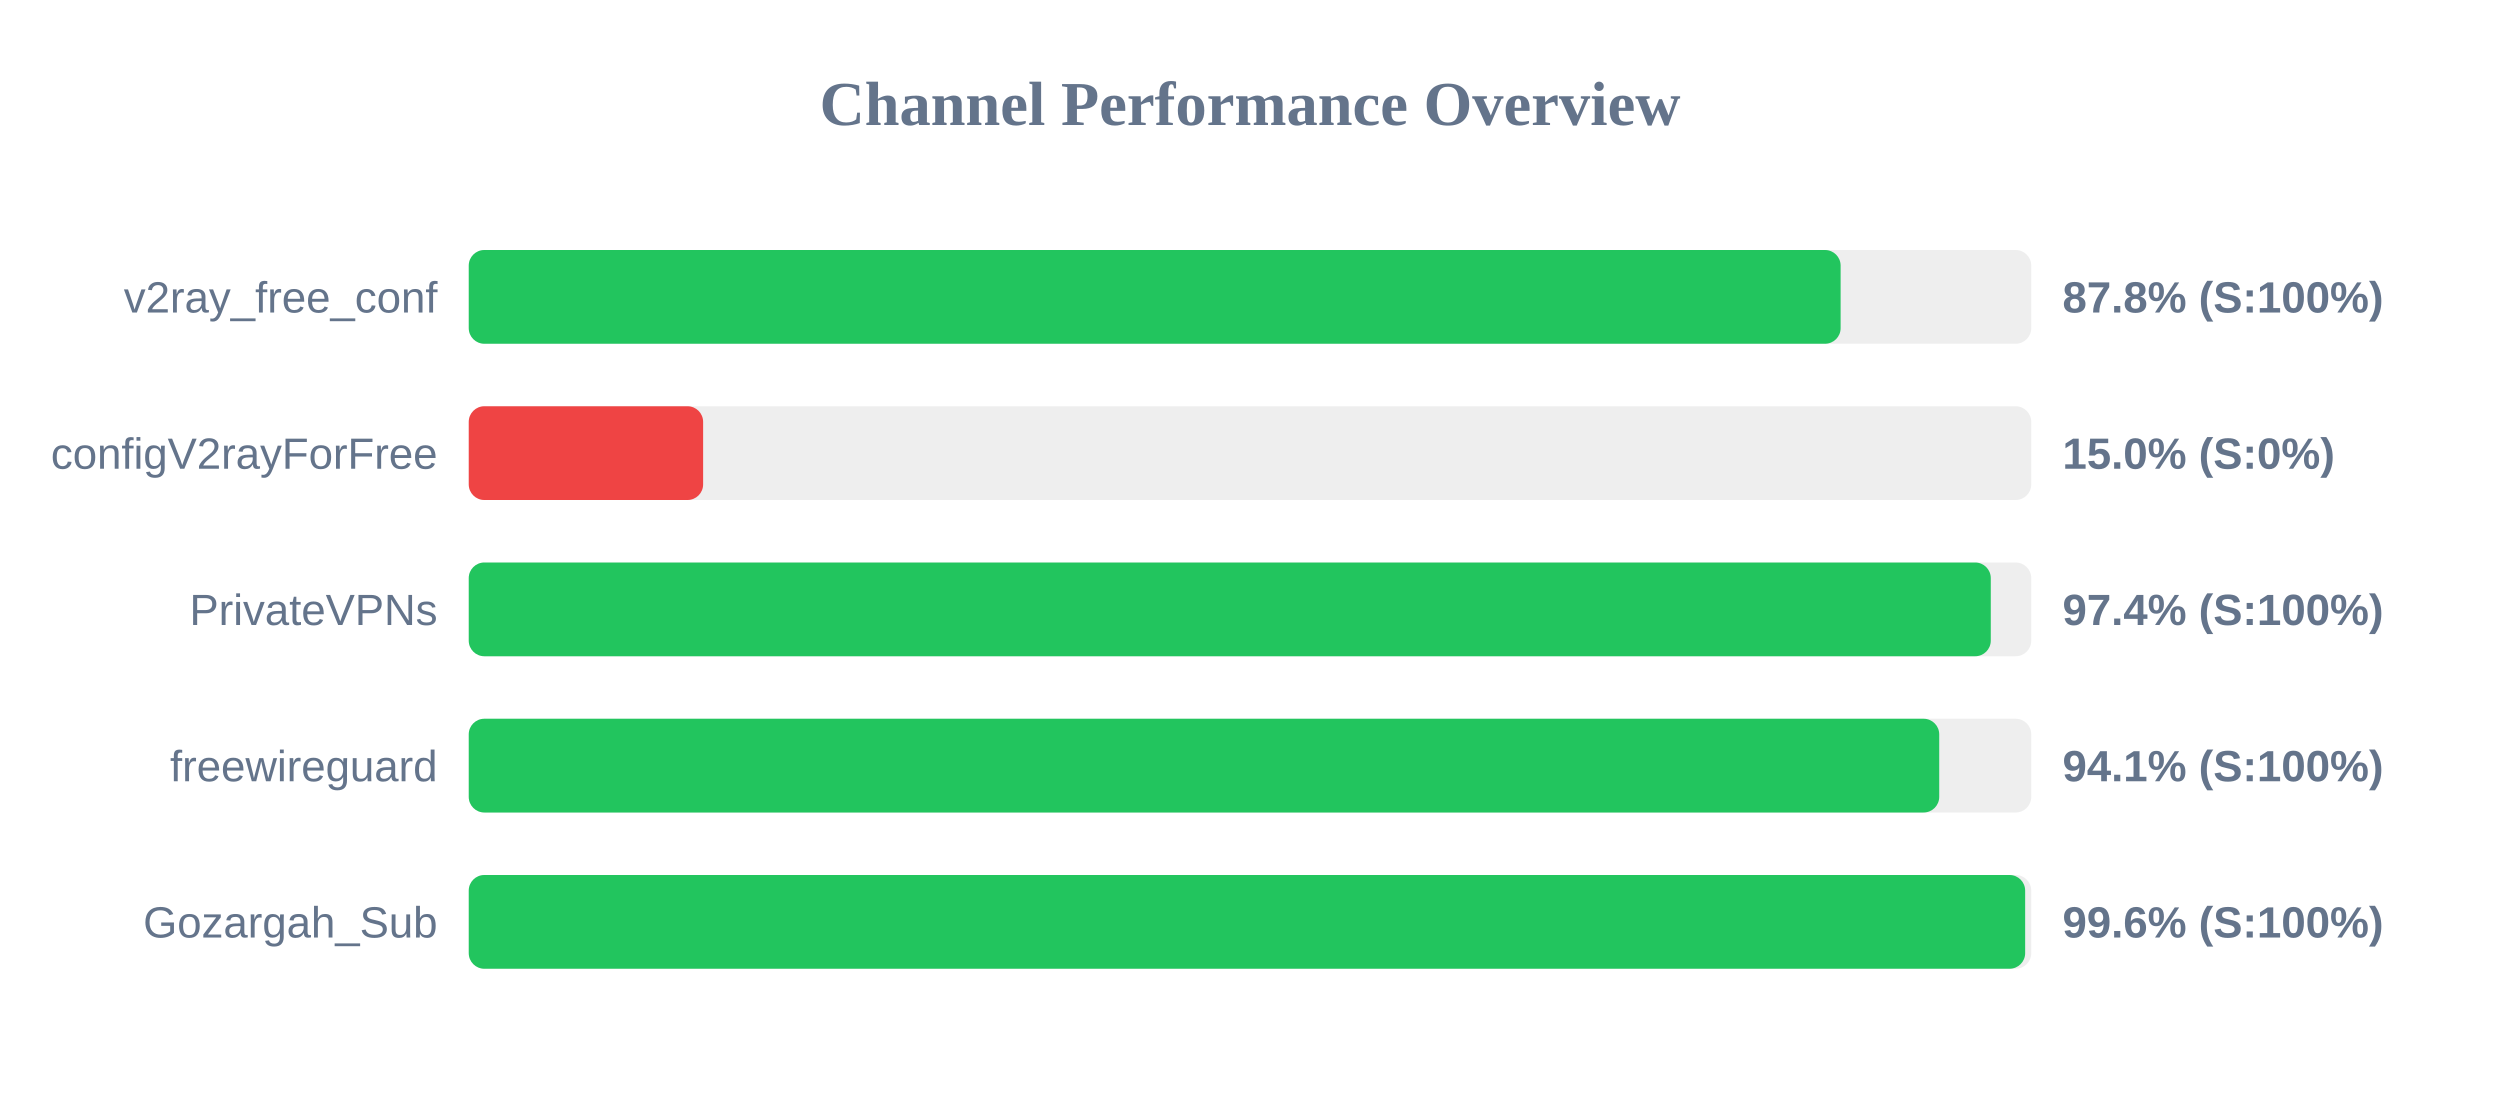
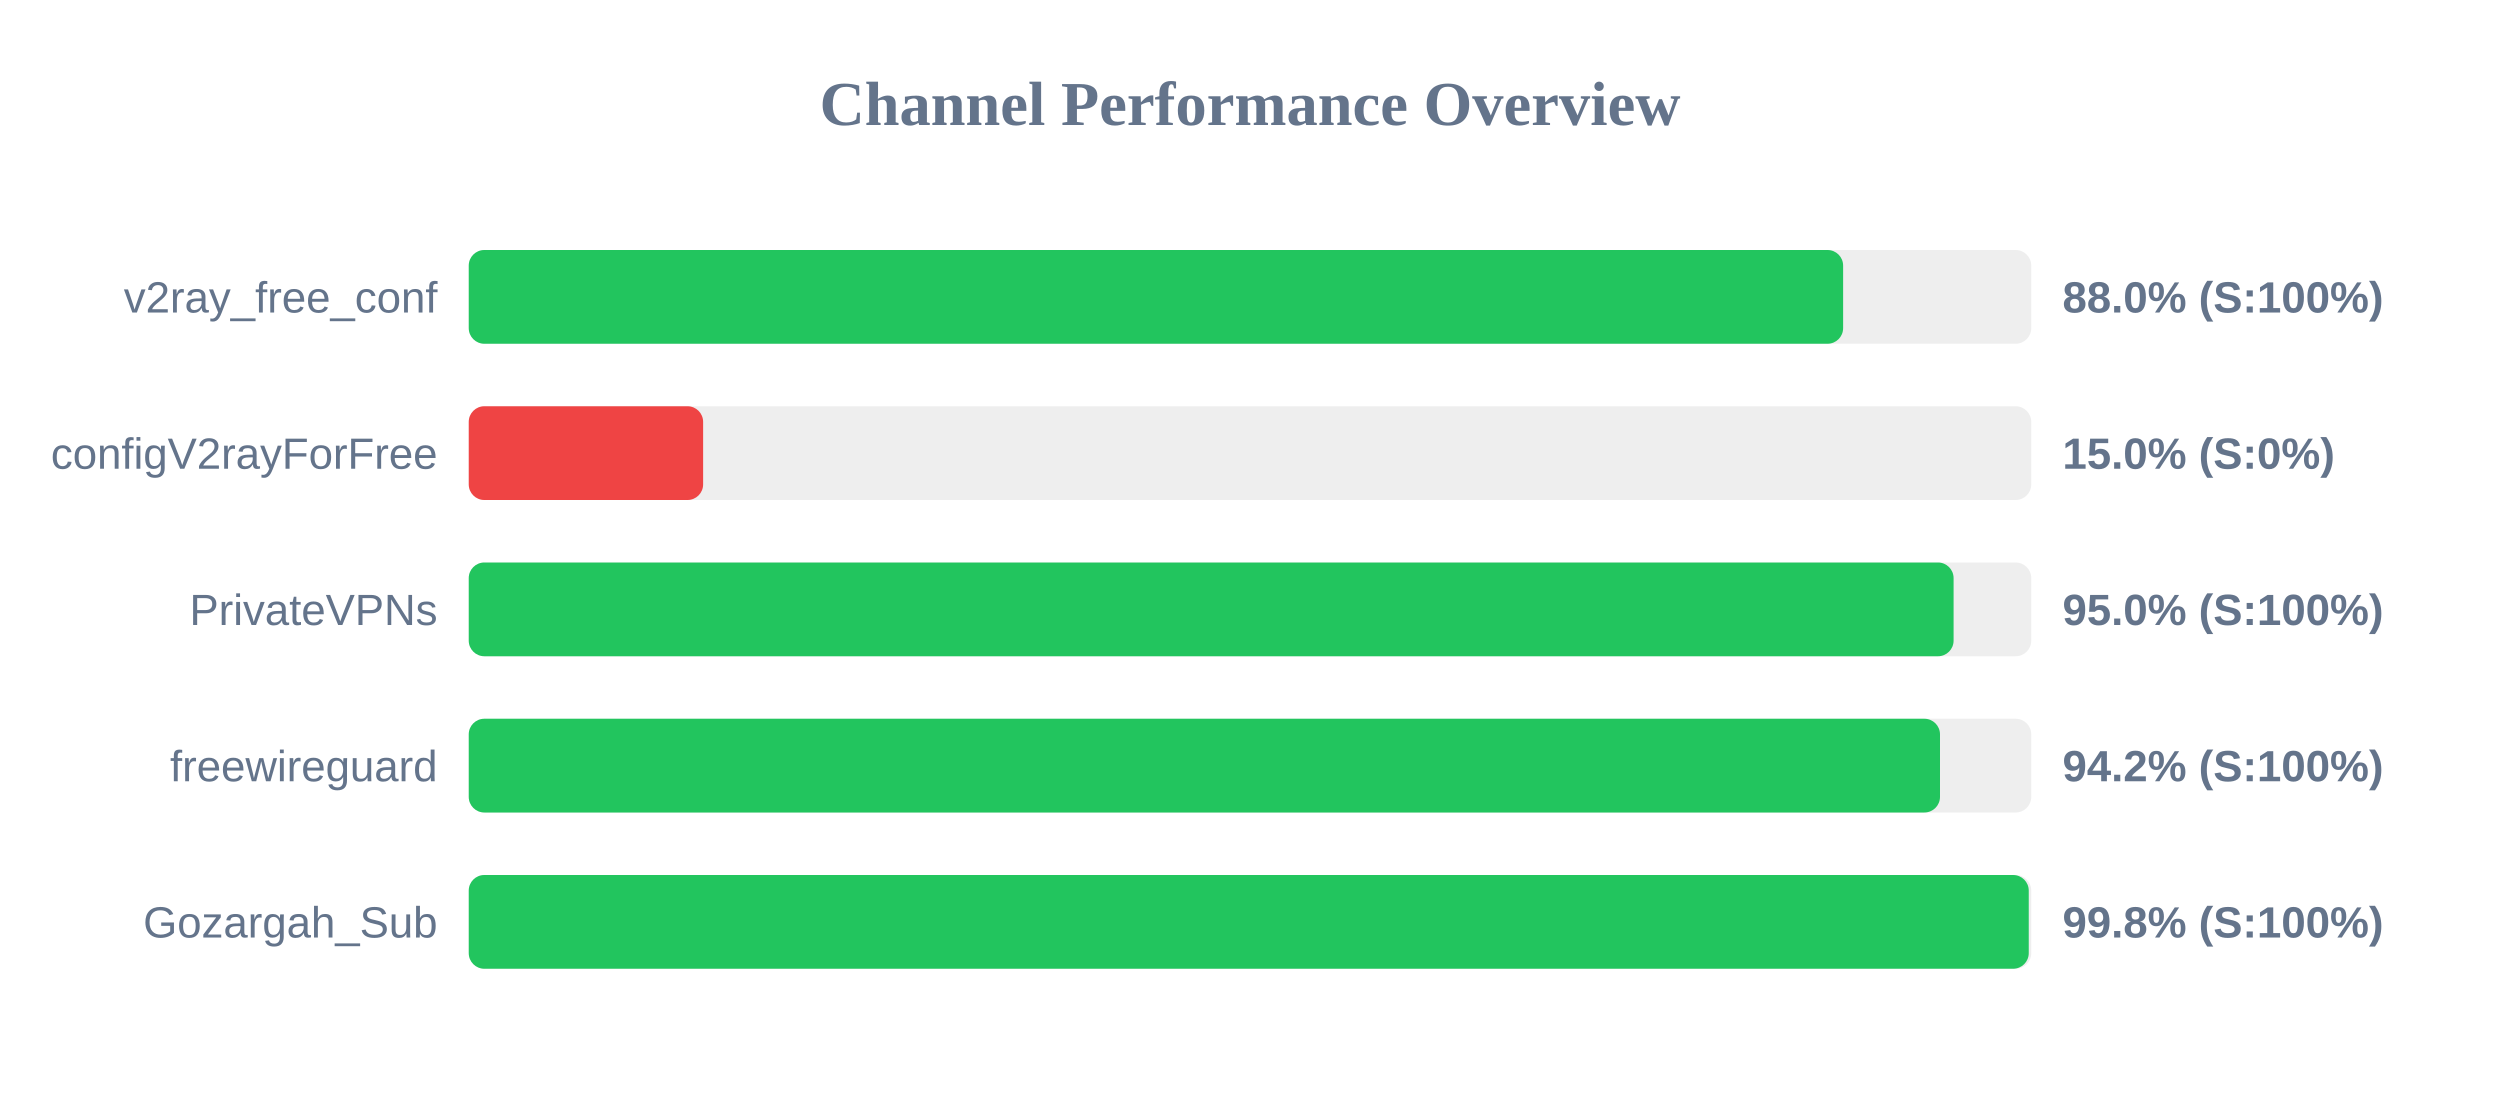
<svg xmlns="http://www.w3.org/2000/svg" width="800" height="350" version="1.1">
  <style>
        .row { font: 14px Arial; fill: #64748b; }
        .score { font: bold 14px Arial; fill: #64748b; }
    </style>
  <text x="400" y="40" text-anchor="middle" font-size="20px" font-weight="bold" fill="#64748b">Channel Performance Overview</text>
  <rect x="150" y="80" width="500" height="30" fill="#eee" rx="5" />
-   <rect x="150" y="80" width="439.0" height="30" fill="#22c55e" rx="5" />
+   <rect x="150" y="80" width="439.8" height="30" fill="#22c55e" rx="5" />
  <text x="140" y="100" text-anchor="end" class="row">v2ray_free_conf</text>
-   <text x="660" y="100" text-anchor="start" class="score">87.8% (S:100%)</text>
+   <text x="660" y="100" text-anchor="start" class="score">88.0% (S:100%)</text>
  <rect x="150" y="130" width="500" height="30" fill="#eee" rx="5" />
  <rect x="150" y="130" width="75.0" height="30" fill="#ef4444" rx="5" />
  <text x="140" y="150" text-anchor="end" class="row">configV2rayForFree</text>
  <text x="660" y="150" text-anchor="start" class="score">15.0% (S:0%)</text>
  <rect x="150" y="180" width="500" height="30" fill="#eee" rx="5" />
-   <rect x="150" y="180" width="487.05" height="30" fill="#22c55e" rx="5" />
+   <rect x="150" y="180" width="475.15" height="30" fill="#22c55e" rx="5" />
  <text x="140" y="200" text-anchor="end" class="row">PrivateVPNs</text>
-   <text x="660" y="200" text-anchor="start" class="score">97.4% (S:100%)</text>
+   <text x="660" y="200" text-anchor="start" class="score">95.0% (S:100%)</text>
  <rect x="150" y="230" width="500" height="30" fill="#eee" rx="5" />
-   <rect x="150" y="230" width="470.55" height="30" fill="#22c55e" rx="5" />
+   <rect x="150" y="230" width="470.8" height="30" fill="#22c55e" rx="5" />
  <text x="140" y="250" text-anchor="end" class="row">freewireguard</text>
-   <text x="660" y="250" text-anchor="start" class="score">94.1% (S:100%)</text>
+   <text x="660" y="250" text-anchor="start" class="score">94.2% (S:100%)</text>
  <rect x="150" y="280" width="500" height="30" fill="#eee" rx="5" />
-   <rect x="150" y="280" width="498.05" height="30" fill="#22c55e" rx="5" />
+   <rect x="150" y="280" width="499.2" height="30" fill="#22c55e" rx="5" />
  <text x="140" y="300" text-anchor="end" class="row">Gozargah_Sub</text>
-   <text x="660" y="300" text-anchor="start" class="score">99.6% (S:100%)</text>
+   <text x="660" y="300" text-anchor="start" class="score">99.8% (S:100%)</text>
</svg>
